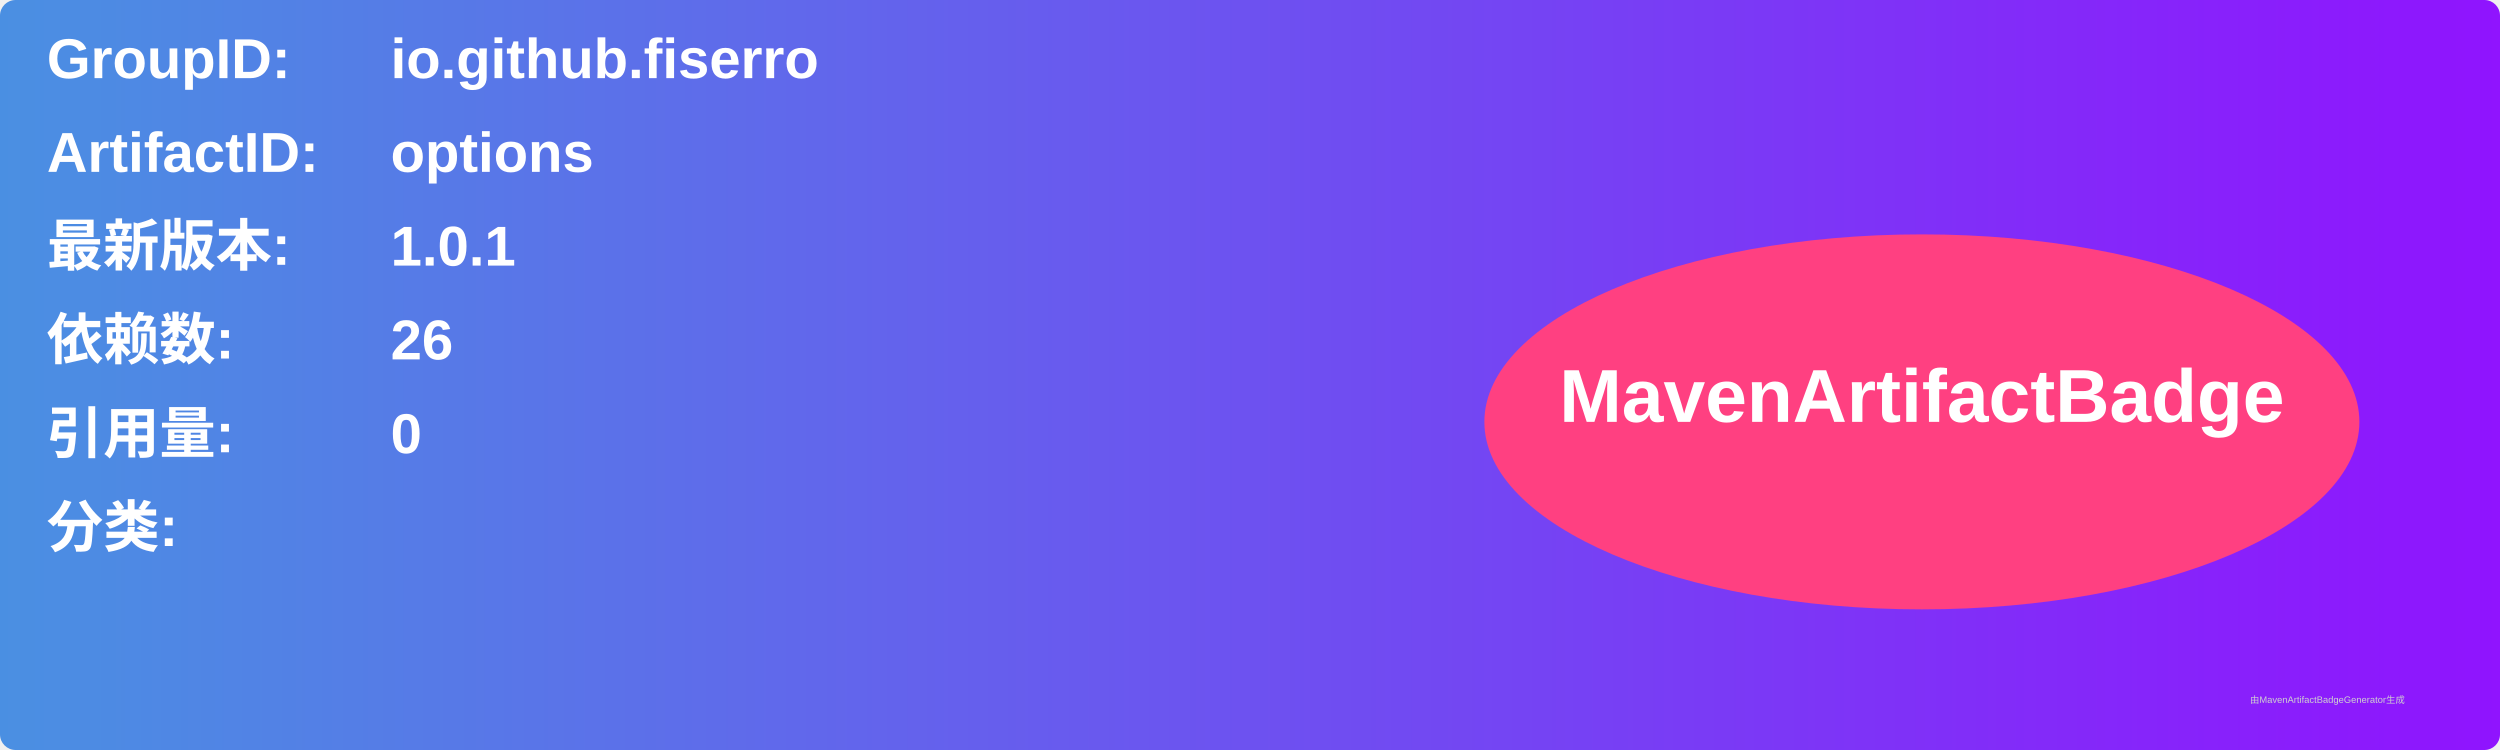
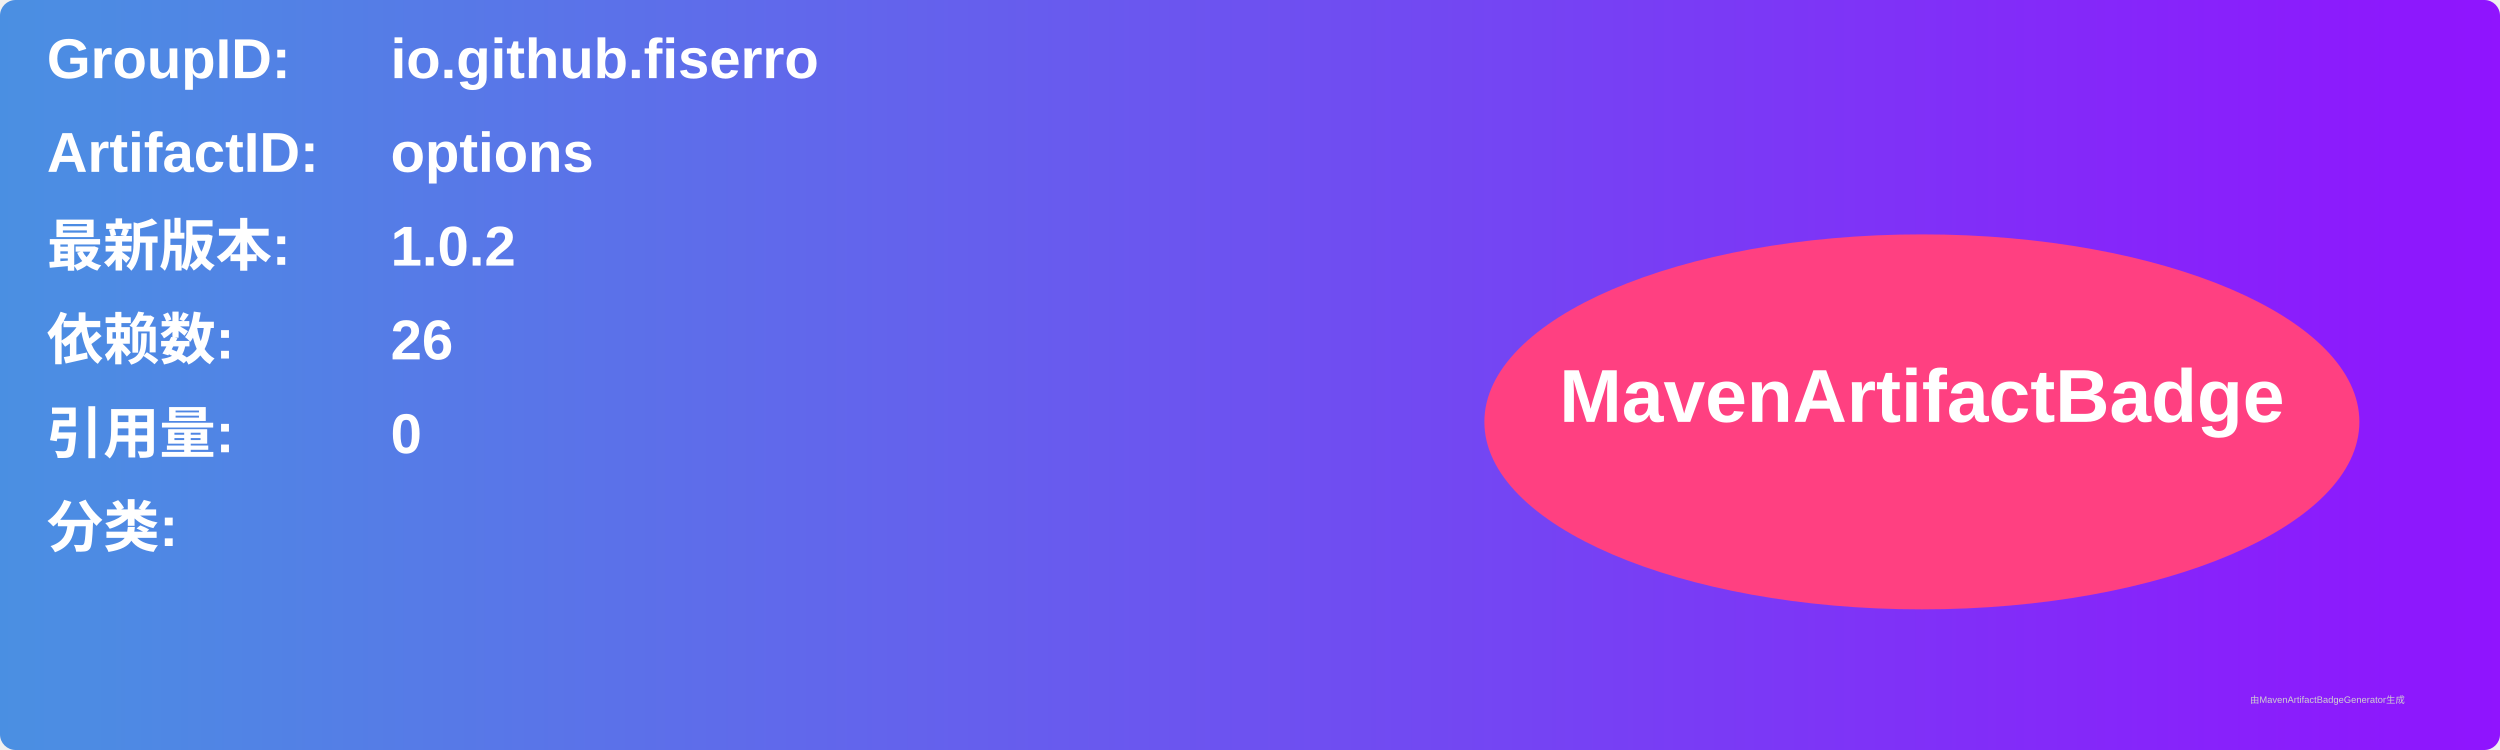
<svg xmlns="http://www.w3.org/2000/svg" width="800" height="240" viewBox="0 0 800 240">
  <linearGradient id="grad" x1="0%" y1="0%" x2="100%" y2="0%">
    <stop offset="0%" stop-color="#4a90e2" />
    <stop offset="100%" stop-color="#9013fe" />
  </linearGradient>
  <rect width="100%" height="100%" rx="5" ry="5" fill="url(#grad)" />
  <g transform="translate(15, 15)">
    <text x="0" y="10" font-family="Arial" font-size="18" fill="white" font-weight="bold" width="260">GroupID:</text>
    <text x="110" y="10" font-family="Arial" font-size="18" fill="white" font-weight="bold" width="460">io.github.fiserro</text>
    <text x="0" y="40" font-family="Arial" font-size="18" fill="white" font-weight="bold" width="260">ArtifactID:</text>
    <text x="110" y="40" font-family="Arial" font-size="18" fill="white" font-weight="bold" width="460">options</text>
    <text x="0" y="70" font-family="Arial" font-size="18" fill="white" font-weight="bold">最新版本:</text>
    <text x="110" y="70" font-family="Arial" font-size="18" fill="white" font-weight="bold">
-       <tspan font-weight="bold">1.0.1</tspan>
+       <tspan font-weight="bold">1.0.2</tspan>
    </text>
    <text x="0" y="100" font-family="Arial" font-size="18" fill="white" font-weight="bold">依赖数: </text>
    <text x="110" y="100" font-family="Arial" font-size="18" fill="white">
      <tspan font-weight="bold">26</tspan>
    </text>
    <text x="0" y="130" font-family="Arial" font-size="18" fill="white" font-weight="bold">引用量: </text>
    <text x="110" y="130" font-family="Arial" font-size="18" fill="white">
      <tspan font-weight="bold">0</tspan>
    </text>
    <text x="0" y="160" font-family="Arial" font-size="18" fill="white" font-weight="bold">分类:</text>
    <text x="10" y="190" font-family="Arial" font-size="10" fill="white">
      <tspan font-weight="bold" />
    </text>
    <ellipse cx="600" cy="120" rx="140" ry="60" fill="#ff4081" />
    <text x="600" y="120" text-anchor="middle" font-family="Arial" font-size="24" fill="white" font-weight="bold">MavenArtifactBadge</text>
  </g>
  <text x="720" y="225" font-family="Arial" font-size="3" fill="#d0d0d0">由MavenArtifactBadgeGenerator生成</text>
</svg>
